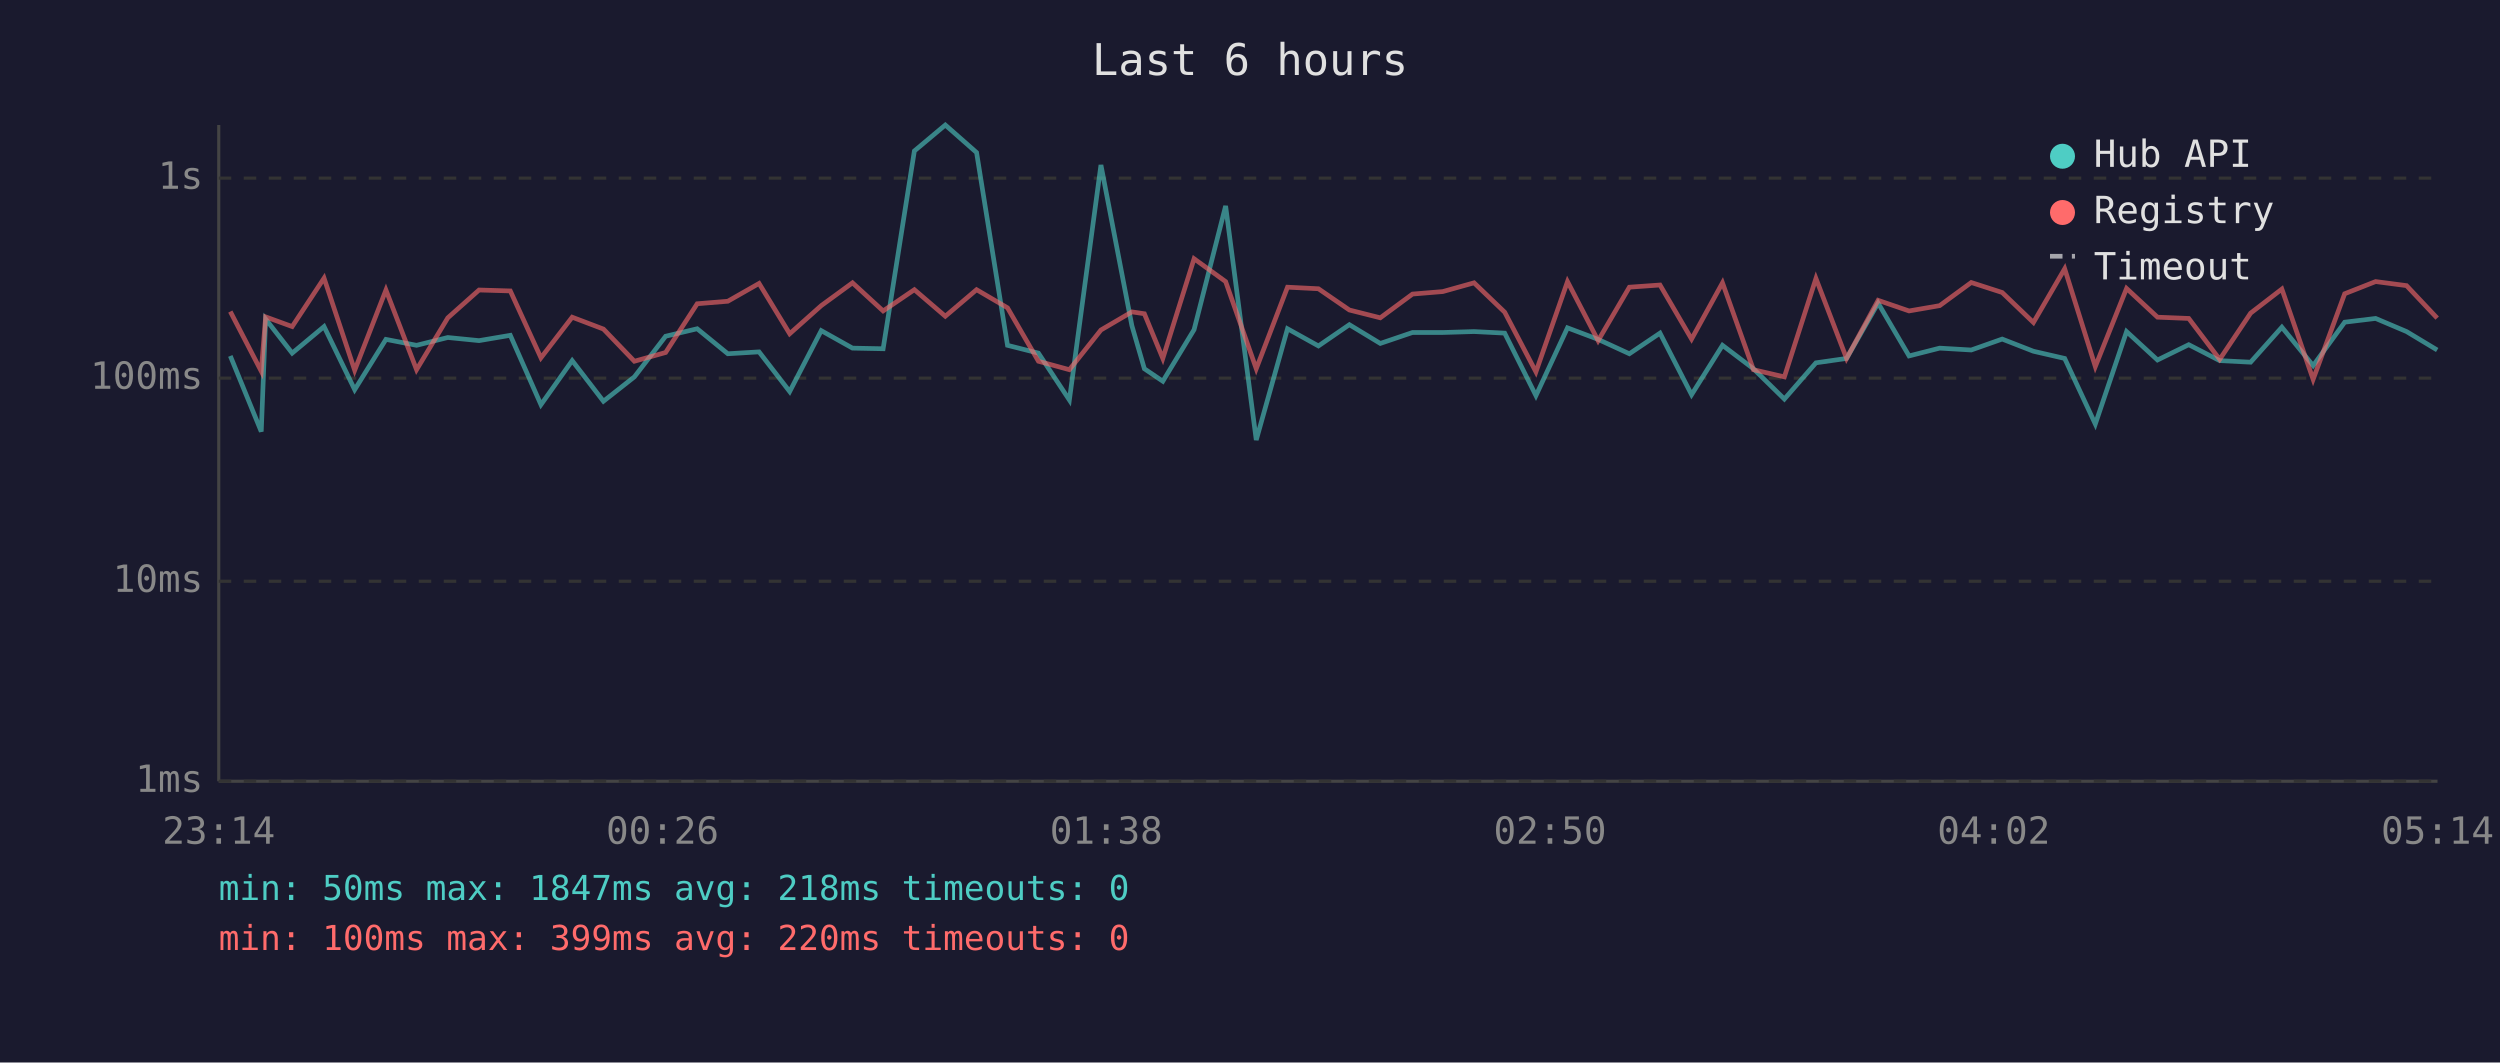
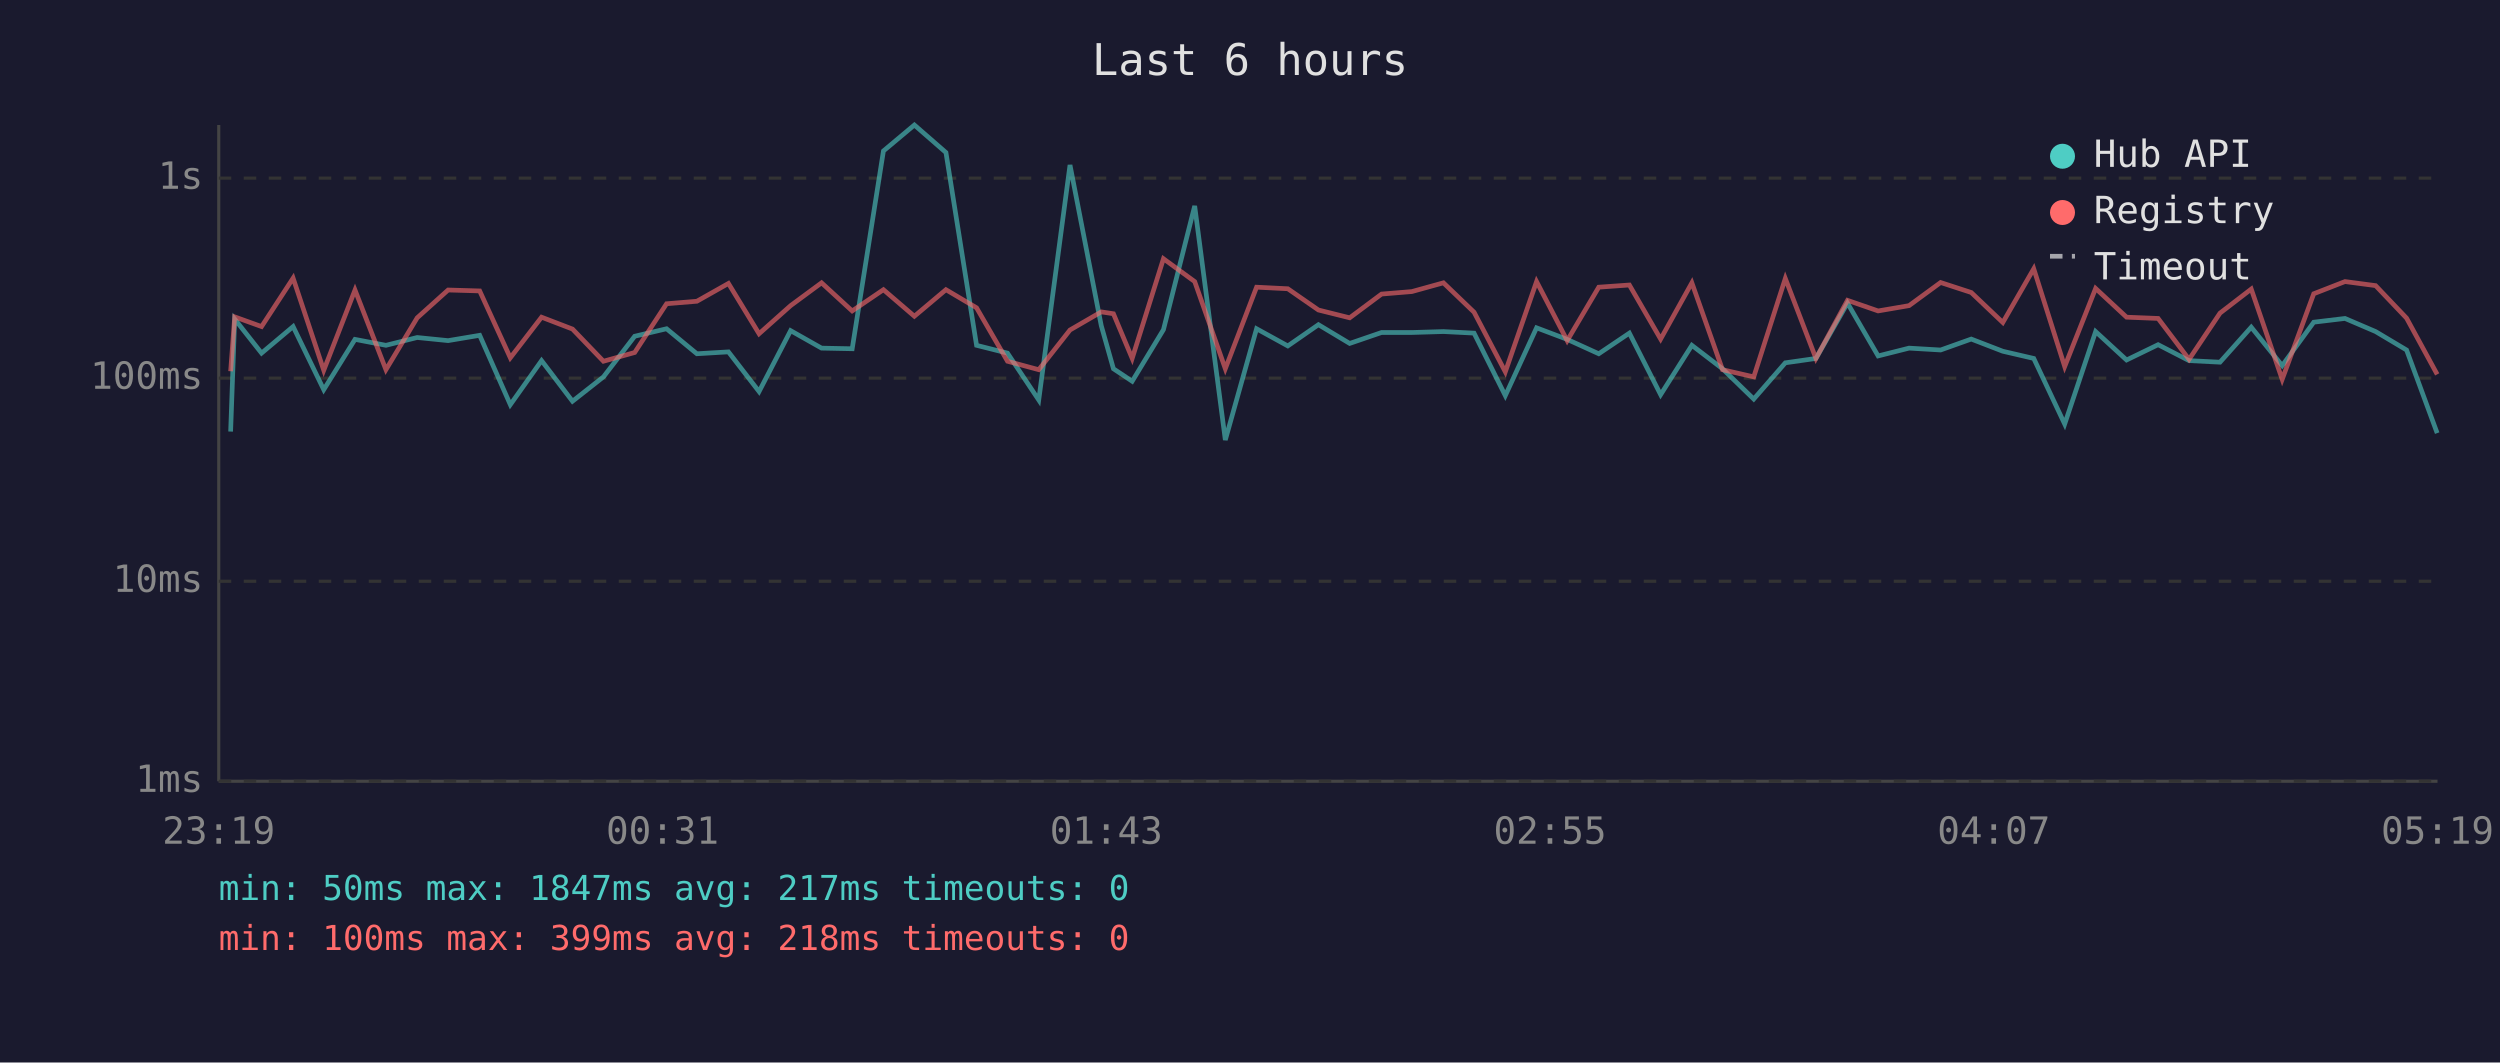
<svg xmlns="http://www.w3.org/2000/svg" viewBox="0 0 800 340" font-family="monospace" font-size="12">
  <rect width="800" height="340" fill="#1a1a2e" />
  <text x="400" y="24" fill="#e0e0e0" font-size="14" text-anchor="middle">Last 6 hours</text>
  <line x1="70" y1="40" x2="70" y2="250" stroke="#444" stroke-width="1" />
  <line x1="70" y1="250" x2="780" y2="250" stroke="#444" stroke-width="1" />
  <line x1="70" y1="250" x2="780" y2="250" stroke="#333" stroke-width="1" stroke-dasharray="4" />
  <text x="65" y="250" fill="#888" text-anchor="end" dominant-baseline="middle">1ms</text>
  <line x1="70" y1="186" x2="780" y2="186" stroke="#333" stroke-width="1" stroke-dasharray="4" />
  <text x="65" y="186" fill="#888" text-anchor="end" dominant-baseline="middle">10ms</text>
  <line x1="70" y1="121" x2="780" y2="121" stroke="#333" stroke-width="1" stroke-dasharray="4" />
  <text x="65" y="121" fill="#888" text-anchor="end" dominant-baseline="middle">100ms</text>
  <line x1="70" y1="57" x2="780" y2="57" stroke="#333" stroke-width="1" stroke-dasharray="4" />
  <text x="65" y="57" fill="#888" text-anchor="end" dominant-baseline="middle">1s</text>
-   <text x="70" y="270" fill="#888" text-anchor="middle">23:14</text>
-   <text x="212" y="270" fill="#888" text-anchor="middle">00:26</text>
-   <text x="354" y="270" fill="#888" text-anchor="middle">01:38</text>
-   <text x="496" y="270" fill="#888" text-anchor="middle">02:50</text>
-   <text x="638" y="270" fill="#888" text-anchor="middle">04:02</text>
-   <text x="780" y="270" fill="#888" text-anchor="middle">05:14</text>
-   <polyline points="73.7,113.9 83.6,138.1 85.0,102.1 93.5,113.0 103.7,104.5 113.5,124.7 123.5,108.6 133.3,110.5 143.3,108.0 153.3,109.0 163.3,107.3 173.1,129.5 183.1,115.4 193.1,128.4 203.0,120.6 213.0,107.6 223.1,105.2 232.9,113.2 242.9,112.6 252.7,125.3 262.8,105.8 272.8,111.4 282.6,111.6 292.6,48.3 302.5,40.0 312.5,48.8 322.4,110.5 332.3,113.0 342.2,128.0 352.3,52.8 362.2,104.2 366.2,118.0 372.1,122.0 382.1,105.5 392.2,65.9 402.0,140.8 412.0,105.2 421.9,110.7 431.8,103.9 441.7,109.9 452.0,106.4 461.7,106.4 471.7,106.1 481.5,106.6 491.5,126.6 501.6,104.9 511.4,108.6 521.4,113.2 531.2,106.6 541.3,126.3 551.2,110.5 561.1,118.0 571.0,127.7 581.1,116.1 590.9,114.7 601.0,97.0 610.9,113.9 620.7,111.4 630.8,112.0 640.7,108.5 650.7,112.4 660.7,114.7 670.5,135.7 680.5,106.1 690.4,115.2 700.4,110.3 710.3,115.4 720.2,115.9 730.2,104.7 740.2,117.0 750.3,103.1 760.2,101.9 770.1,106.1 779.9,112.0" fill="none" stroke="#4ecdc4" stroke-width="1.5" opacity="0.6" />
-   <polyline points="73.7,99.7 83.6,118.8 85.0,101.4 93.5,104.5 103.7,89.0 113.5,118.5 123.5,92.8 133.3,118.3 143.3,101.7 153.3,92.8 163.3,93.1 173.1,114.5 183.1,101.5 193.1,105.3 203.0,115.6 213.0,112.8 223.1,97.2 232.9,96.4 242.9,90.7 252.7,106.8 262.8,97.8 272.8,90.5 282.6,99.5 292.6,92.7 302.5,101.2 312.5,92.7 322.4,98.5 332.3,115.6 342.2,118.3 352.3,105.6 362.2,99.8 366.2,100.4 372.1,114.7 382.1,82.8 392.2,90.1 402.0,118.0 412.0,91.9 421.9,92.4 431.8,99.2 441.7,101.7 452.0,94.1 461.7,93.3 471.7,90.5 481.5,99.9 491.5,119.0 501.6,90.1 511.4,109.0 521.4,91.9 531.2,91.2 541.3,108.5 551.2,90.5 561.1,118.3 571.0,120.6 581.1,89.1 590.9,114.7 601.0,96.1 610.9,99.5 620.7,97.8 630.8,90.4 640.7,93.6 650.7,103.2 660.7,86.0 670.5,117.3 680.5,92.3 690.4,101.5 700.4,101.9 710.3,115.0 720.2,100.2 730.2,92.5 740.2,121.4 750.3,94.0 760.2,90.1 770.1,91.4 779.9,101.8" fill="none" stroke="#ff6b6b" stroke-width="1.5" opacity="0.6" />
+   <text x="70" y="270" fill="#888" text-anchor="middle">23:19</text>
+   <text x="212" y="270" fill="#888" text-anchor="middle">00:31</text>
+   <text x="354" y="270" fill="#888" text-anchor="middle">01:43</text>
+   <text x="496" y="270" fill="#888" text-anchor="middle">02:55</text>
+   <text x="638" y="270" fill="#888" text-anchor="middle">04:07</text>
+   <text x="780" y="270" fill="#888" text-anchor="middle">05:19</text>
+   <polyline points="73.8,138.1 75.1,102.1 83.7,113.0 93.8,104.5 103.6,124.7 113.6,108.6 123.5,110.5 133.5,108.0 143.4,109.0 153.5,107.3 163.3,129.5 173.3,115.4 183.2,128.4 193.1,120.6 203.1,107.6 213.3,105.2 223.0,113.2 233.1,112.6 242.9,125.3 253.0,105.8 262.9,111.4 272.7,111.6 282.7,48.3 292.6,40.0 302.7,48.8 312.5,110.5 322.4,113.0 332.4,128.0 342.4,52.8 352.4,104.2 356.3,118.0 362.3,122.0 372.3,105.5 382.3,65.9 392.1,140.8 402.1,105.2 412.1,110.7 421.9,103.9 431.9,109.9 442.1,106.4 451.8,106.4 461.9,106.1 471.7,106.6 481.7,126.6 491.7,104.9 501.5,108.6 511.6,113.2 521.4,106.6 531.4,126.3 541.4,110.5 551.2,118.0 561.2,127.7 571.3,116.1 581.1,114.7 591.2,97.0 601.0,113.9 610.9,111.4 621.0,112.0 630.8,108.5 640.9,112.4 650.8,114.7 660.7,135.7 670.6,106.1 680.5,115.2 690.6,110.3 700.5,115.4 710.4,115.9 720.4,104.7 730.3,117.0 740.4,103.1 750.4,101.9 760.2,106.1 770.1,112.0 779.9,138.6" fill="none" stroke="#4ecdc4" stroke-width="1.5" opacity="0.6" />
+   <polyline points="73.8,118.8 75.1,101.4 83.7,104.5 93.8,89.0 103.6,118.5 113.6,92.8 123.5,118.3 133.5,101.7 143.4,92.8 153.5,93.1 163.3,114.5 173.3,101.5 183.2,105.3 193.1,115.6 203.1,112.8 213.3,97.2 223.0,96.4 233.1,90.7 242.9,106.8 253.0,97.8 262.9,90.5 272.7,99.5 282.7,92.7 292.6,101.2 302.7,92.7 312.5,98.5 322.4,115.6 332.4,118.3 342.4,105.6 352.4,99.8 356.3,100.4 362.3,114.7 372.3,82.8 382.3,90.1 392.1,118.0 402.1,91.9 412.1,92.4 421.9,99.2 431.9,101.7 442.1,94.1 451.8,93.3 461.9,90.5 471.7,99.9 481.7,119.0 491.7,90.1 501.5,109.0 511.6,91.9 521.4,91.2 531.4,108.5 541.4,90.5 551.2,118.3 561.2,120.6 571.3,89.1 581.1,114.7 591.2,96.1 601.0,99.5 610.9,97.8 621.0,90.4 630.8,93.6 640.9,103.2 650.8,86.0 660.7,117.3 670.6,92.3 680.5,101.5 690.6,101.9 700.5,115.0 710.4,100.2 720.4,92.5 730.3,121.4 740.4,94.0 750.4,90.1 760.2,91.4 770.1,101.8 779.9,119.8" fill="none" stroke="#ff6b6b" stroke-width="1.5" opacity="0.6" />
  <circle cx="660" cy="50" r="4" fill="#4ecdc4" />
  <text x="670" y="50" fill="#e0e0e0" dominant-baseline="middle">Hub API</text>
  <circle cx="660" cy="68" r="4" fill="#ff6b6b" />
  <text x="670" y="68" fill="#e0e0e0" dominant-baseline="middle">Registry</text>
  <line x1="656" y1="82" x2="664" y2="82" stroke="#e0e0e0" stroke-width="1.5" stroke-dasharray="4,3" opacity="0.7" />
  <text x="670" y="86" fill="#e0e0e0" dominant-baseline="middle">Timeout</text>
-   <text x="70" y="288" fill="#4ecdc4" font-size="11">min: 50ms  max: 1847ms  avg: 218ms  timeouts: 0</text>
-   <text x="70" y="304" fill="#ff6b6b" font-size="11">min: 100ms  max: 399ms  avg: 220ms  timeouts: 0</text>
+   <text x="70" y="288" fill="#4ecdc4" font-size="11">min: 50ms  max: 1847ms  avg: 217ms  timeouts: 0</text>
+   <text x="70" y="304" fill="#ff6b6b" font-size="11">min: 100ms  max: 399ms  avg: 218ms  timeouts: 0</text>
</svg>
